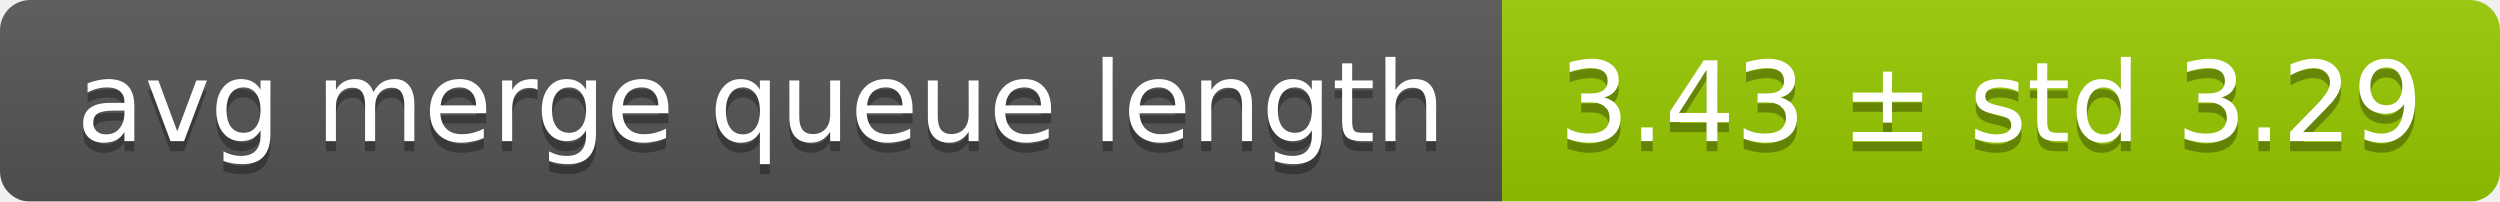
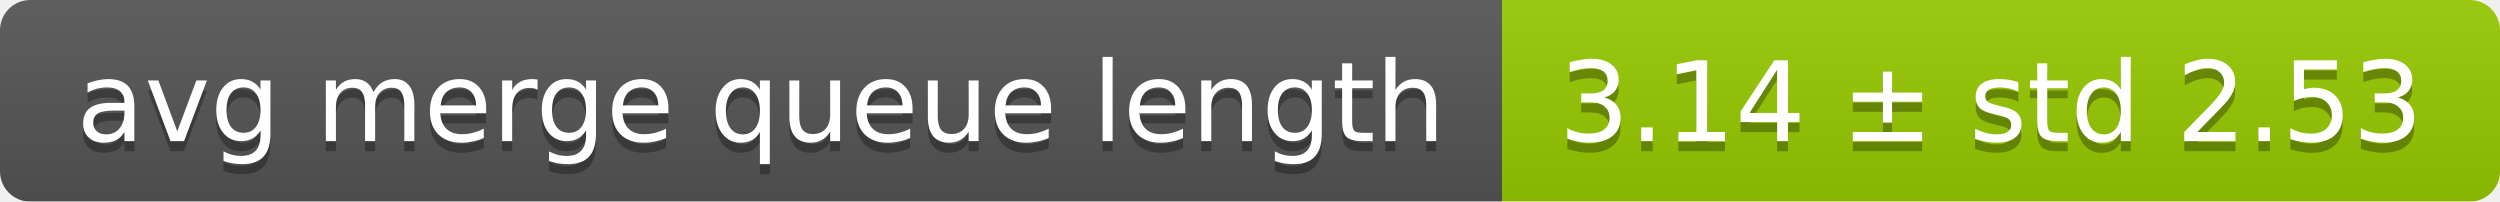
<svg xmlns="http://www.w3.org/2000/svg" width="248" height="20">
  <linearGradient id="smooth" x2="0" y2="100%">
    <stop offset="0" stop-color="#bbb" stop-opacity=".1" />
    <stop offset="1" stop-opacity=".1" />
  </linearGradient>
  <mask id="round">
    <rect width="248" height="20" rx="3" fill="#fff" />
  </mask>
  <g mask="url(#round)">
    <rect width="149" height="20" fill="#555" />
    <rect x="149" width="99" height="20" fill="#97ca00" />
    <rect width="248" height="20" fill="url(#smooth)" />
  </g>
  <g fill="#fff" text-anchor="middle" font-family="DejaVu Sans,Verdana,Geneva,sans-serif" font-size="11">
    <text x="75.5" y="15" fill="#010101" fill-opacity=".3">avg merge queue length</text>
    <text x="75.5" y="14">avg merge queue length</text>
-     <text x="197.5" y="15" fill="#010101" fill-opacity=".3">3.43 ± std 3.29</text>
-     <text x="197.5" y="14">3.43 ± std 3.29</text>
+     <text x="197.5" y="15" fill="#010101" fill-opacity=".3">3.14 ± std 2.53</text>
+     <text x="197.5" y="14">3.14 ± std 2.53</text>
  </g>
</svg>
